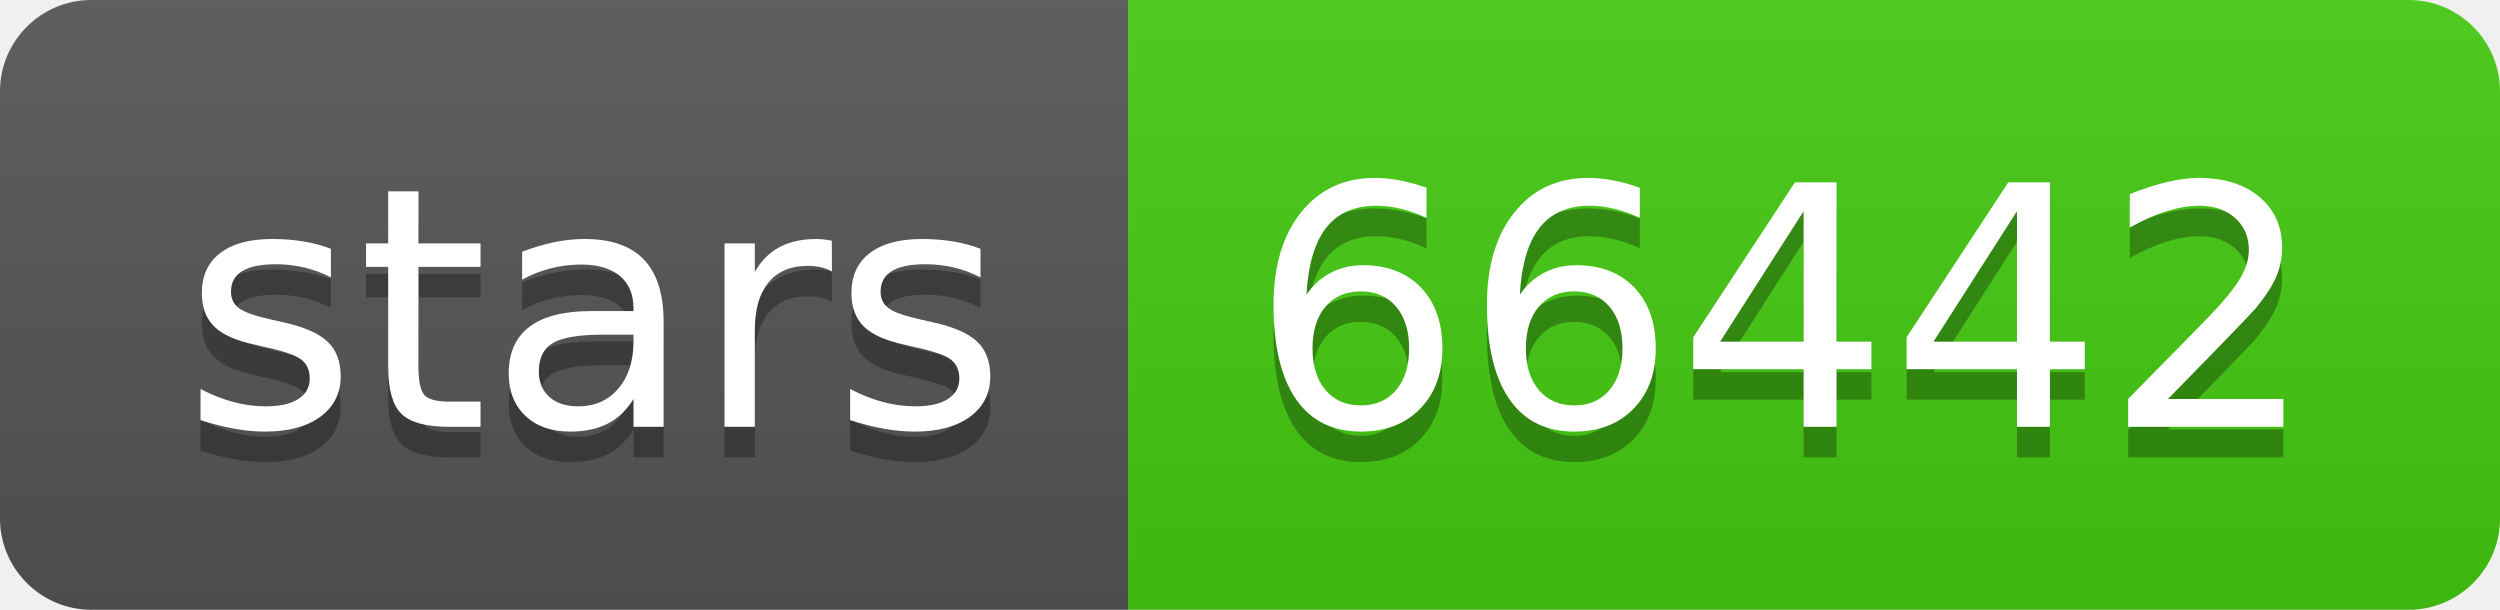
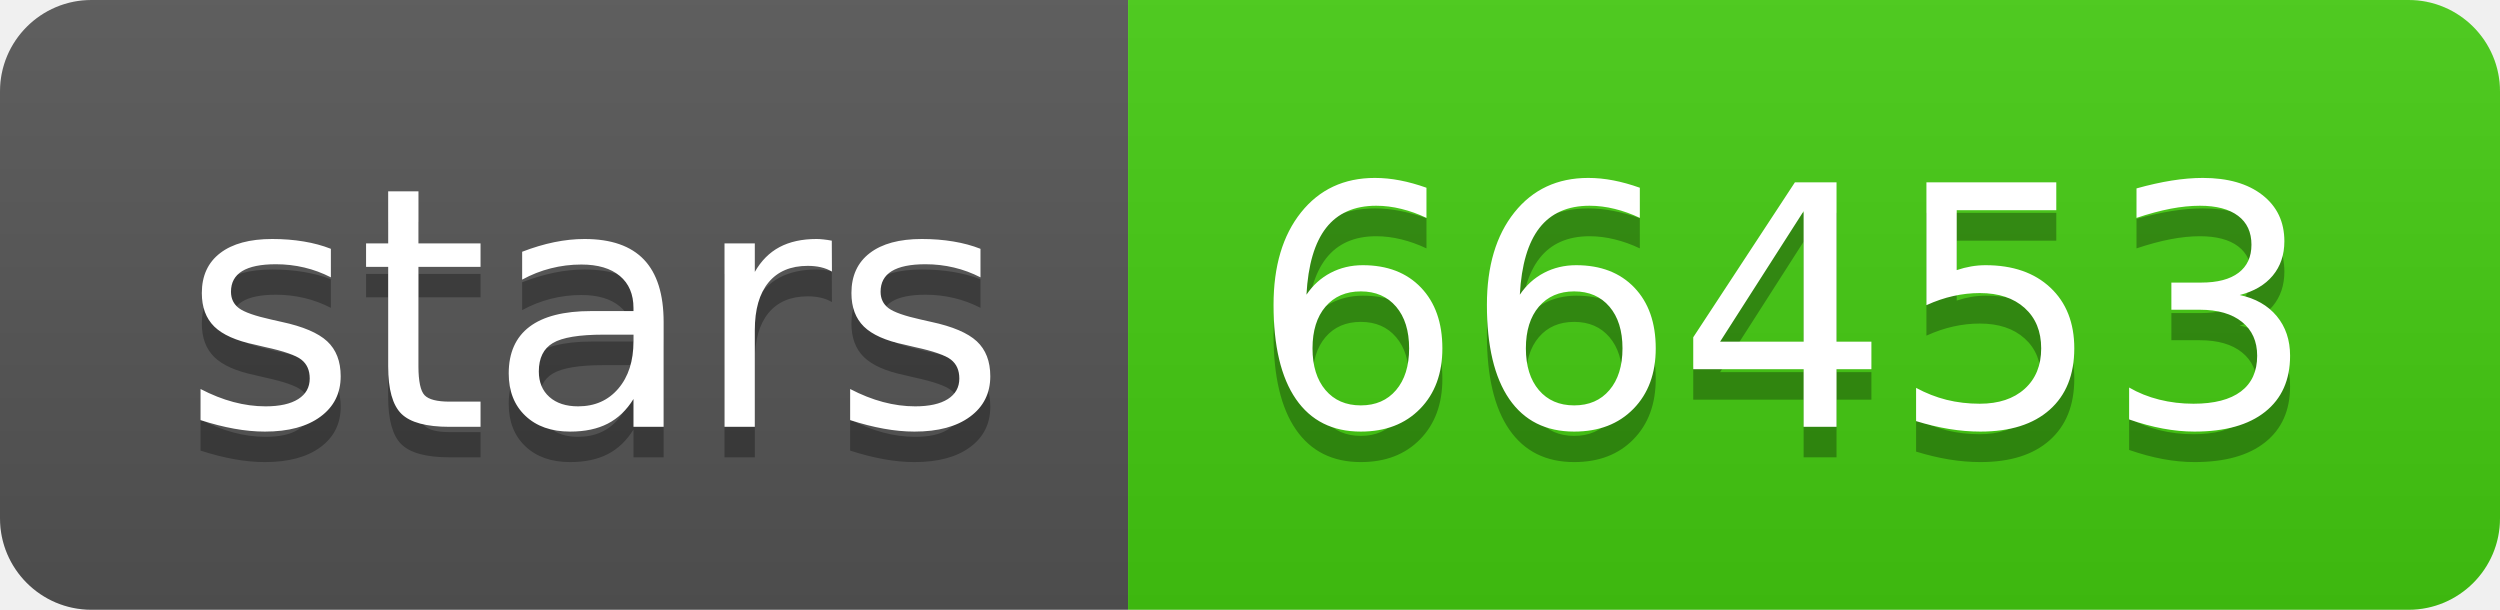
- <svg xmlns="http://www.w3.org/2000/svg" width="82" height="20" role="img" aria-label="stars: 66442">
+ <svg xmlns="http://www.w3.org/2000/svg" width="82" height="20" role="img" aria-label="stars: 66453">
  <linearGradient id="s" x2="0" y2="100%">
    <stop offset="0" stop-color="#bbb" stop-opacity=".1" />
    <stop offset="1" stop-opacity=".1" />
  </linearGradient>
  <clipPath id="r">
    <rect width="82" height="20" rx="3" fill="#fff" />
  </clipPath>
  <g clip-path="url(#r)">
    <rect width="37" height="20" fill="#555" />
    <rect x="37" width="45" height="20" fill="#4c1" />
    <rect width="82" height="20" fill="url(#s)" />
  </g>
  <g fill="#fff" text-anchor="middle" font-family="Verdana,Geneva,DejaVu Sans,sans-serif" text-rendering="geometricPrecision" font-size="110">
    <text aria-hidden="true" x="195" y="150" fill="#010101" fill-opacity=".3" transform="scale(.1)" textLength="270">stars</text>
    <text x="195" y="140" transform="scale(.1)" fill="#fff" textLength="270">stars</text>
-     <text aria-hidden="true" x="585" y="150" fill="#010101" fill-opacity=".3" transform="scale(.1)" textLength="350">66442</text>
-     <text x="585" y="140" transform="scale(.1)" fill="#fff" textLength="350">66442</text>
+     <text aria-hidden="true" x="585" y="150" fill="#010101" fill-opacity=".3" transform="scale(.1)" textLength="350">66453</text>
+     <text x="585" y="140" transform="scale(.1)" fill="#fff" textLength="350">66453</text>
  </g>
</svg>
